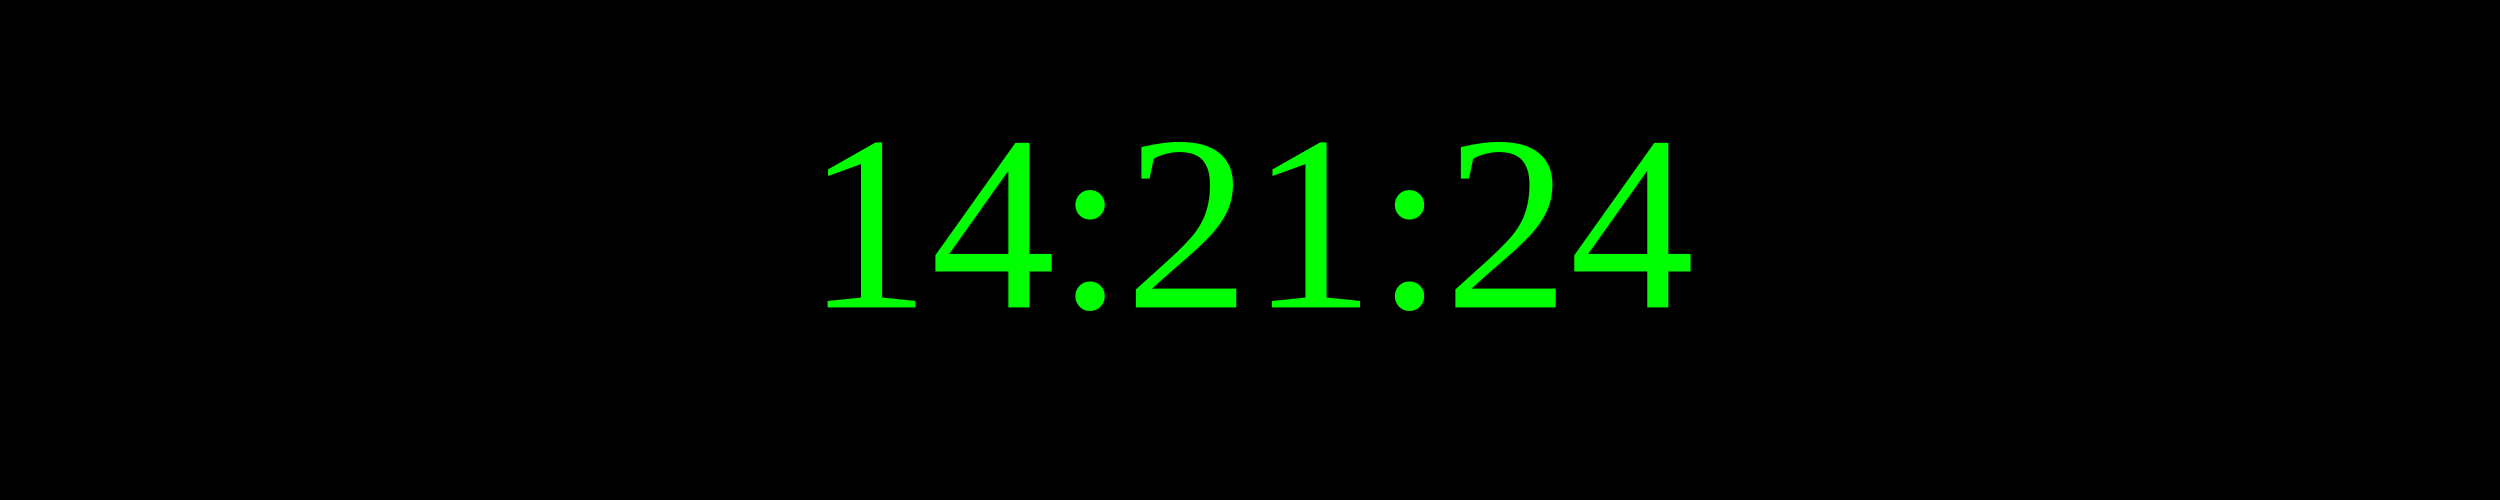
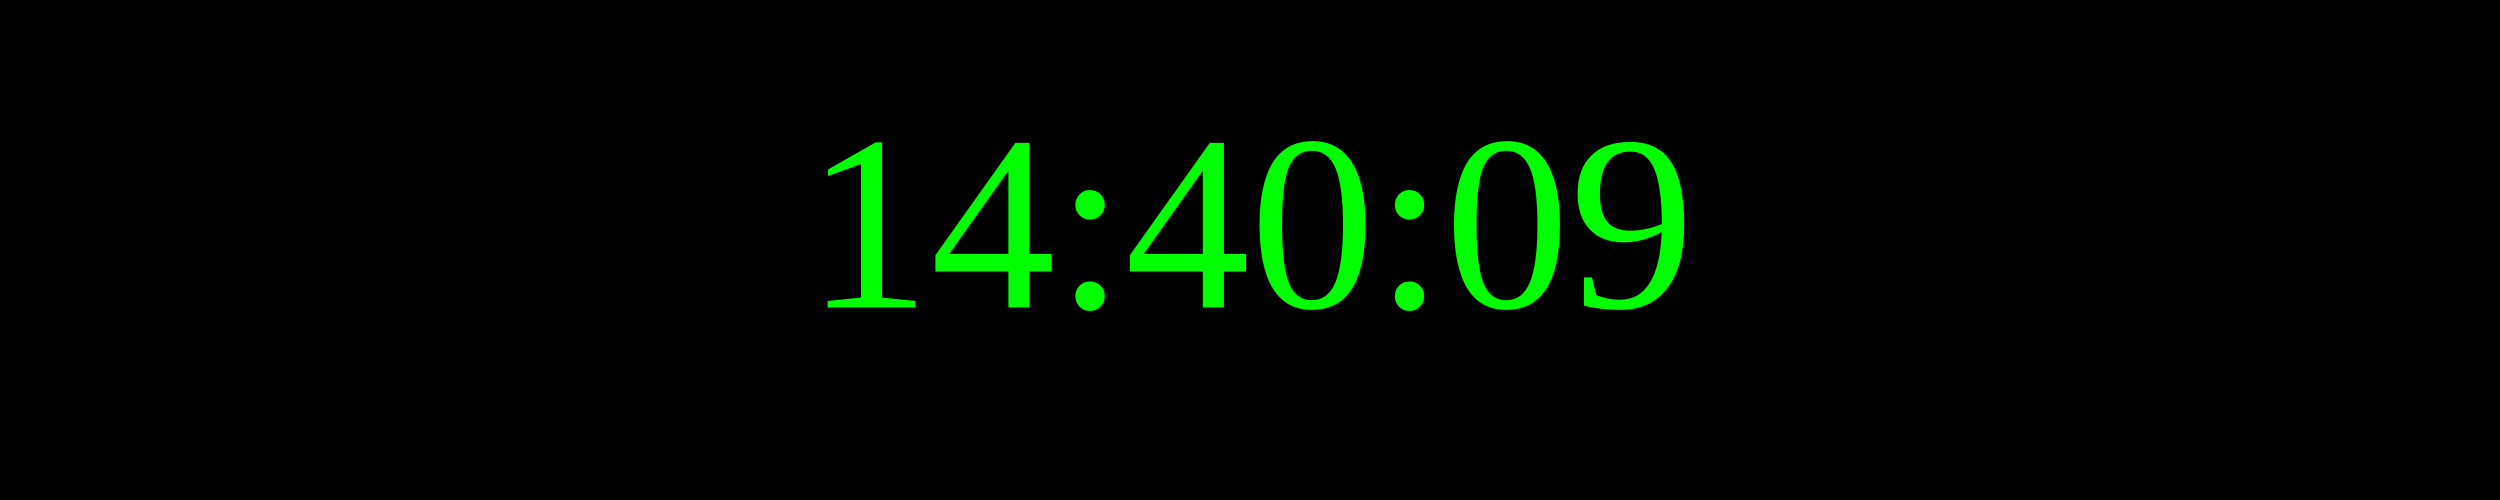
<svg xmlns="http://www.w3.org/2000/svg" width="250" height="50">
  <rect width="100%" height="100%" fill="black" />
  <text x="50%" y="50%" font-size="25" fill="lime" text-anchor="middle" dominant-baseline="middle">
- 14:21:24
+ 14:40:09
</text>
</svg>
